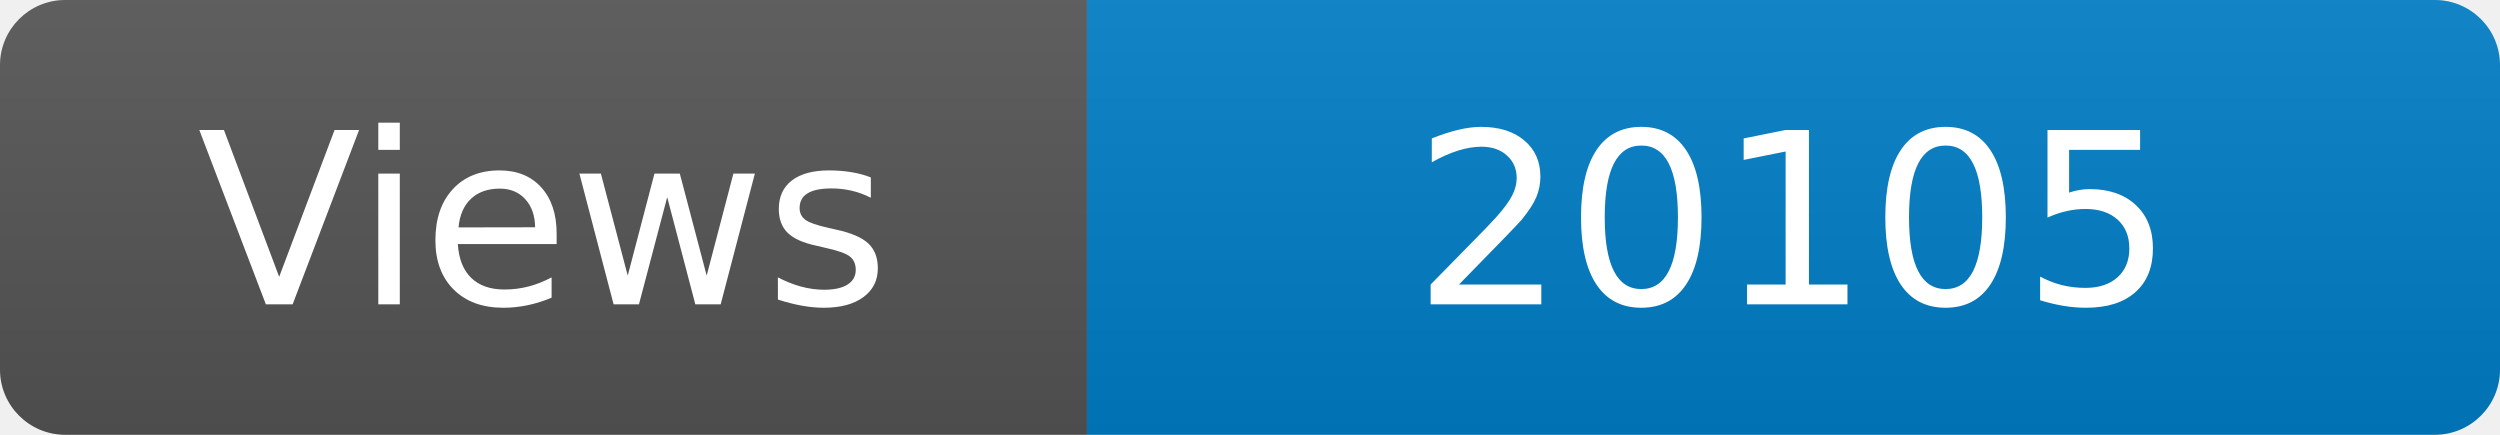
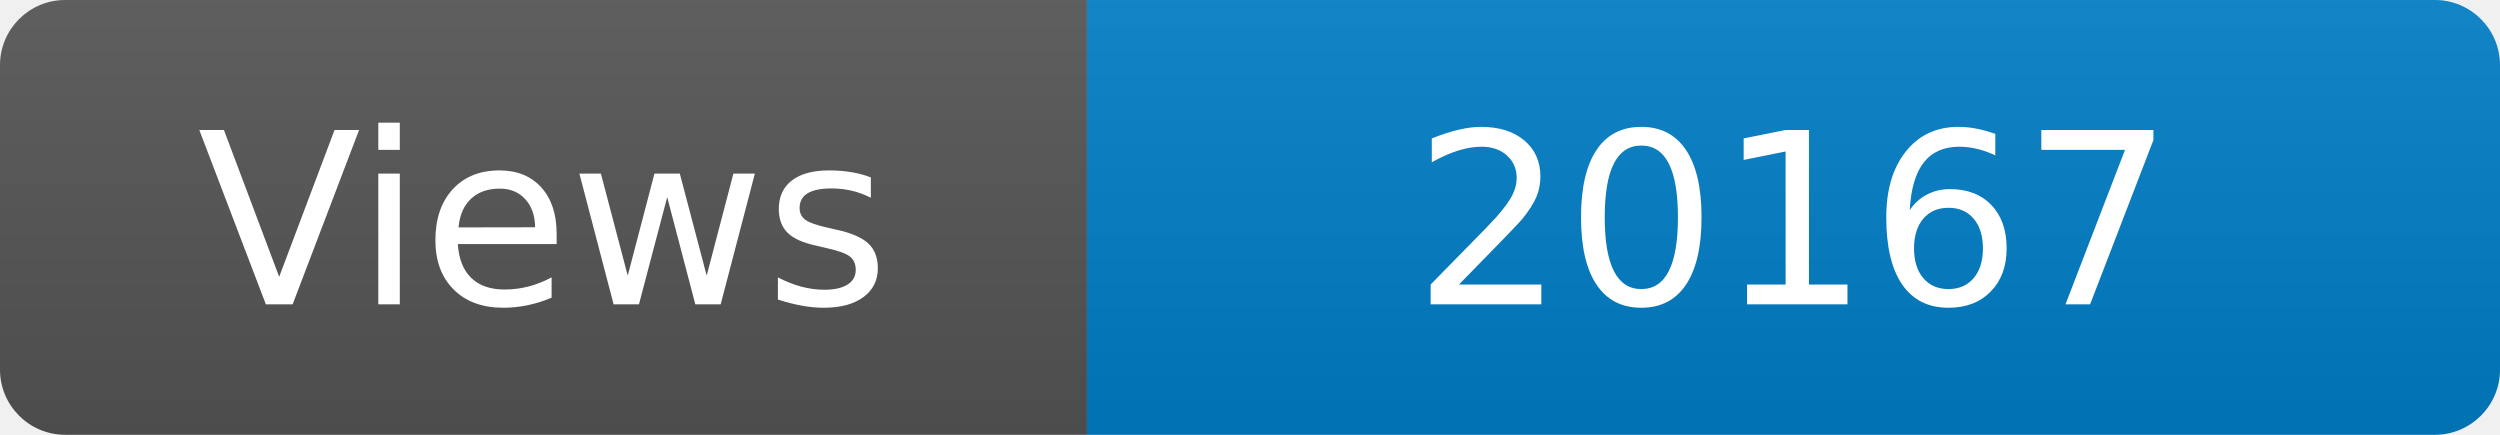
<svg xmlns="http://www.w3.org/2000/svg" width="115" height="20" role="img" aria-label="Maintained?: yes">
  <linearGradient id="s" x2="0" y2="100%">
    <stop offset="0" stop-color="#bbb" stop-opacity=".1" />
    <stop offset="1" stop-opacity=".1" />
  </linearGradient>
  <clipPath id="r">
    <rect width="115" height="20" rx="3" fill="#fff" />
  </clipPath>
  <g clip-path="url(#r)">
    <rect width="50" height="20" fill="#555" />
    <rect x="50" width="160" height="20" fill="#007ec6" />
    <rect width="115" height="20" fill="url(#s)" />
  </g>
  <g fill="#fff" text-anchor="middle" font-family="Verdana,Geneva,DejaVu Sans,sans-serif" font-size="110">
    <text x="250" y="140" transform="scale(.1)" fill="#fff">Views</text>
-     <text x="825" y="140" transform="scale(.1)" fill="#fff">20105</text>
+     <text x="825" y="140" transform="scale(.1)" fill="#fff">20167</text>
  </g>
</svg>
